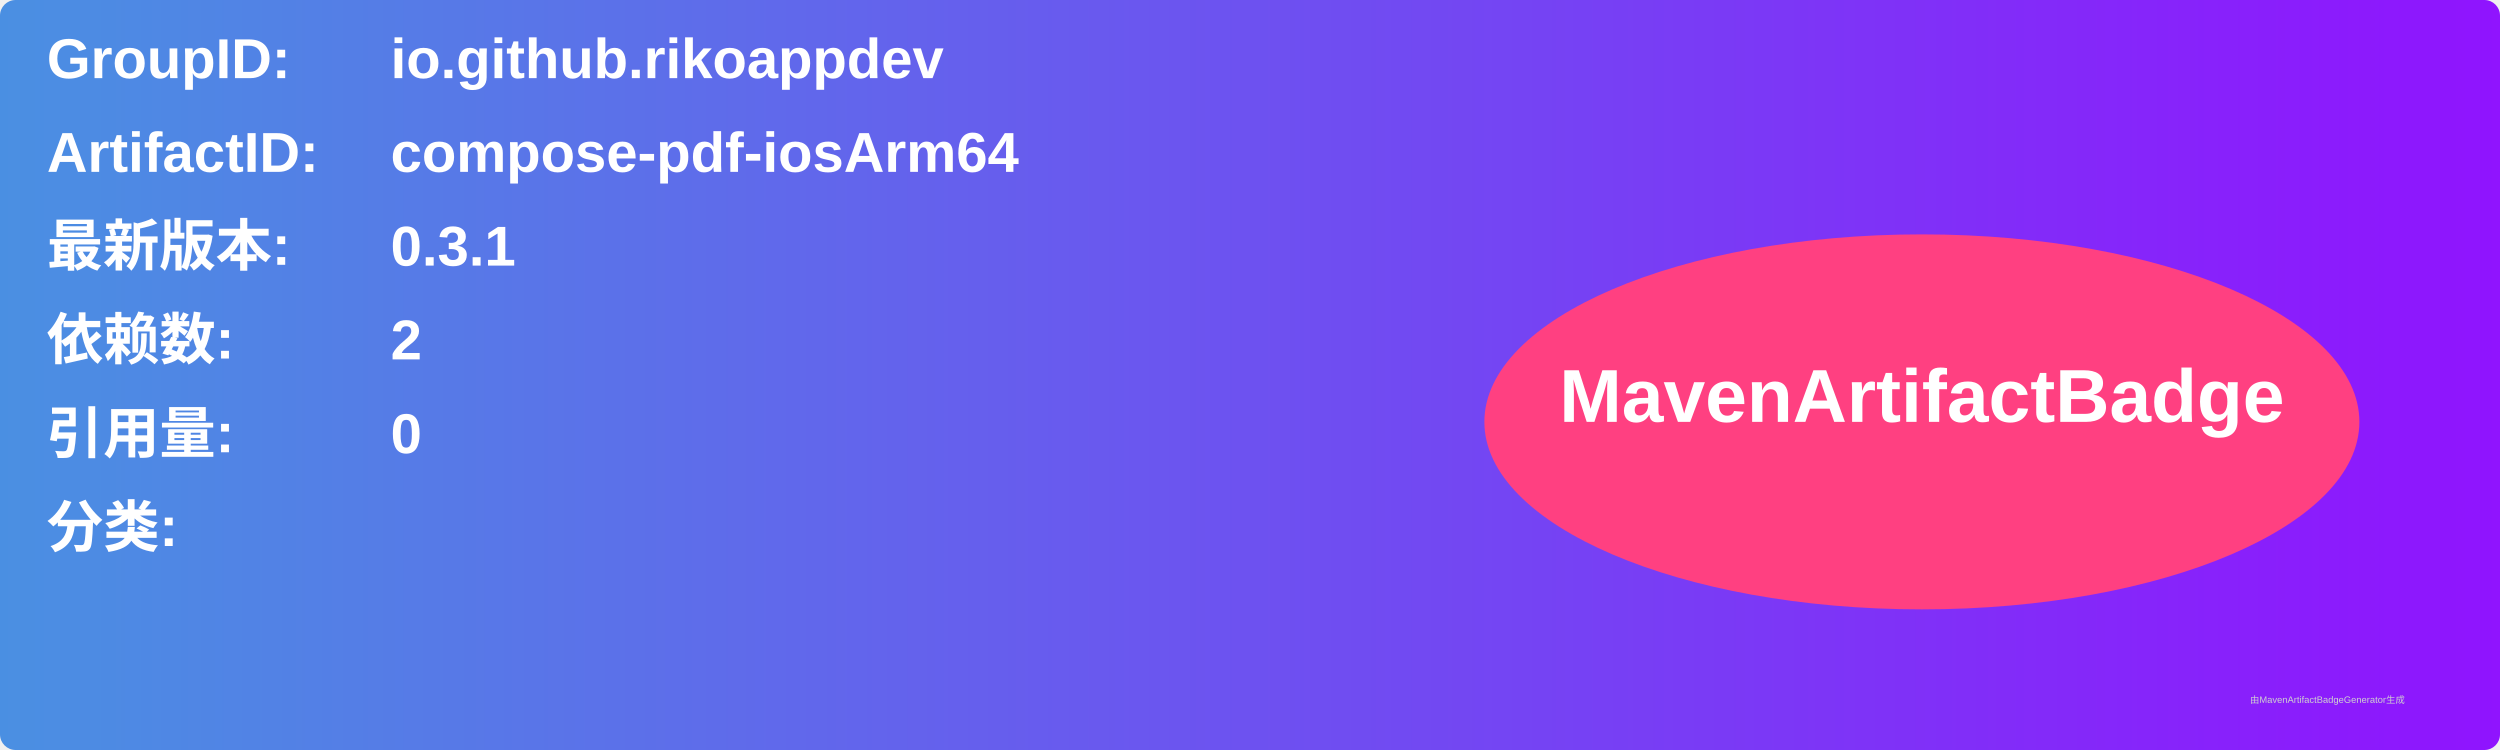
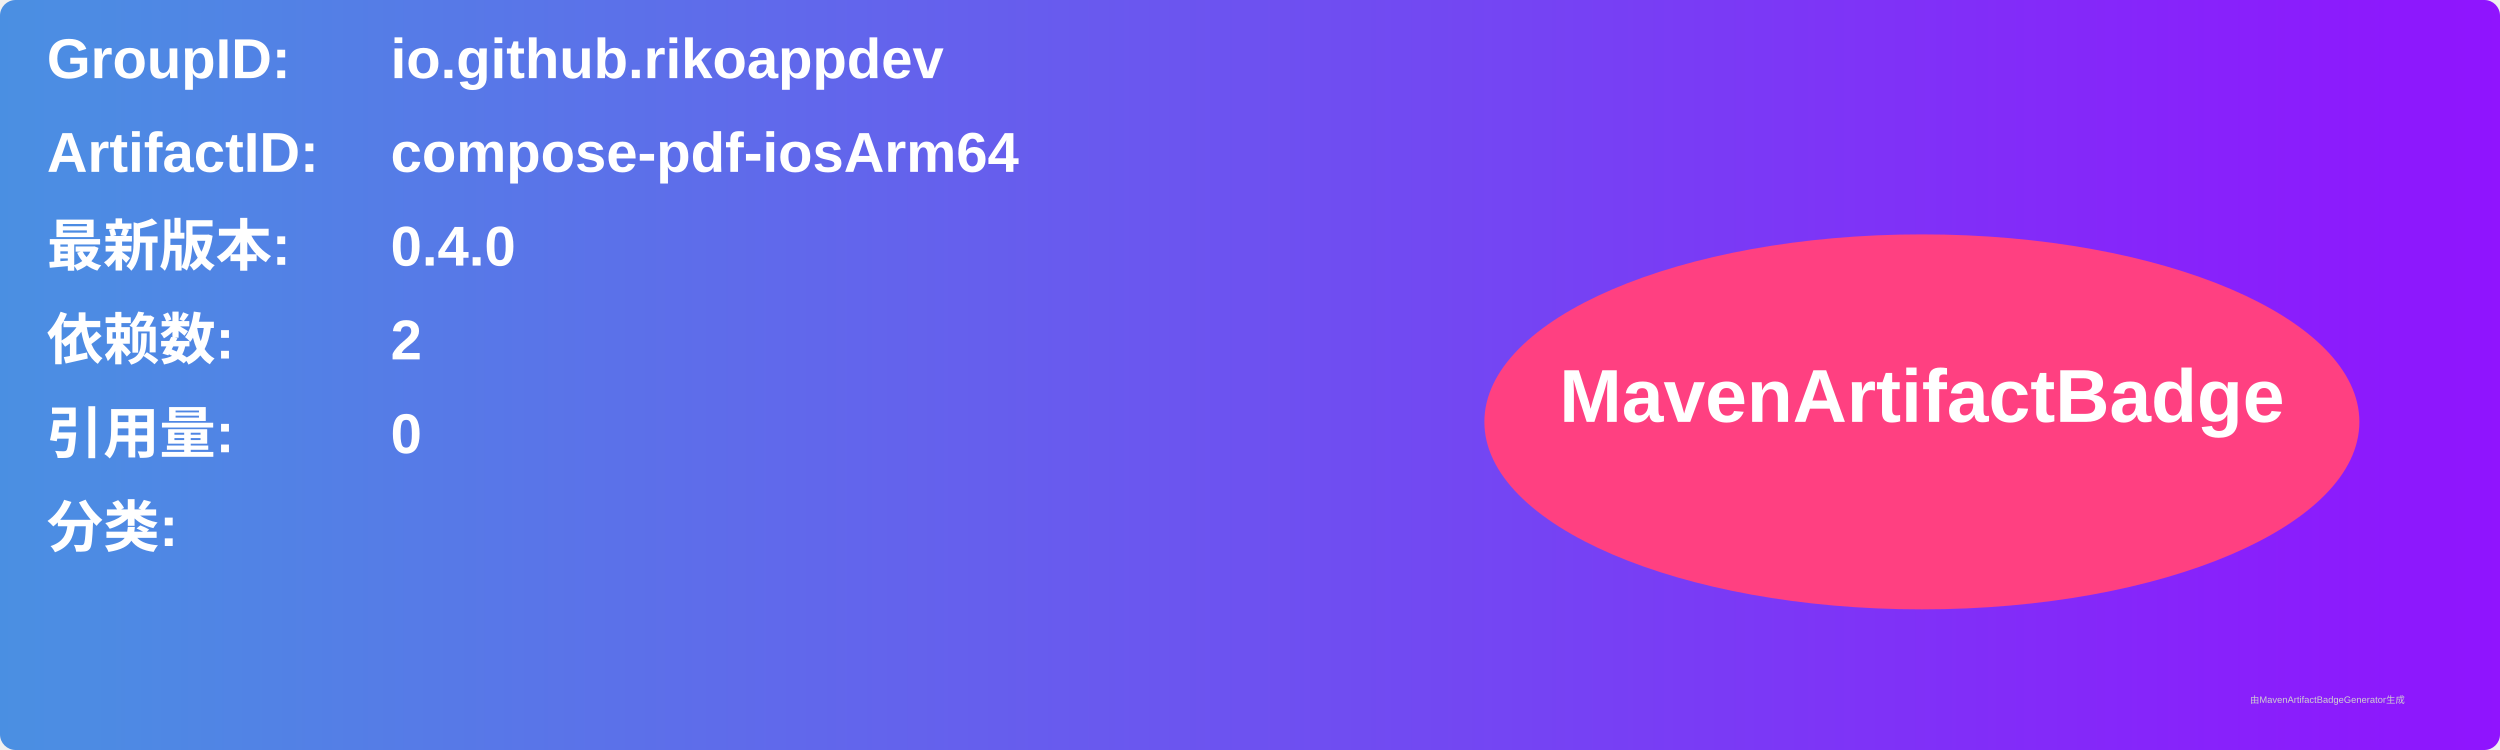
<svg xmlns="http://www.w3.org/2000/svg" width="800" height="240" viewBox="0 0 800 240">
  <linearGradient id="grad" x1="0%" y1="0%" x2="100%" y2="0%">
    <stop offset="0%" stop-color="#4a90e2" />
    <stop offset="100%" stop-color="#9013fe" />
  </linearGradient>
  <rect width="100%" height="100%" rx="5" ry="5" fill="url(#grad)" />
  <g transform="translate(15, 15)">
    <text x="0" y="10" font-family="Arial" font-size="18" fill="white" font-weight="bold" width="260">GroupID:</text>
    <text x="110" y="10" font-family="Arial" font-size="18" fill="white" font-weight="bold" width="460">io.github.rikoappdev</text>
    <text x="0" y="40" font-family="Arial" font-size="18" fill="white" font-weight="bold" width="260">ArtifactID:</text>
    <text x="110" y="40" font-family="Arial" font-size="18" fill="white" font-weight="bold" width="460">compose-pdf-iosArm64</text>
    <text x="0" y="70" font-family="Arial" font-size="18" fill="white" font-weight="bold">最新版本:</text>
    <text x="110" y="70" font-family="Arial" font-size="18" fill="white" font-weight="bold">
-       <tspan font-weight="bold">0.3.1</tspan>
+       <tspan font-weight="bold">0.4.0</tspan>
    </text>
    <text x="0" y="100" font-family="Arial" font-size="18" fill="white" font-weight="bold">依赖数: </text>
    <text x="110" y="100" font-family="Arial" font-size="18" fill="white">
      <tspan font-weight="bold">2</tspan>
    </text>
    <text x="0" y="130" font-family="Arial" font-size="18" fill="white" font-weight="bold">引用量: </text>
    <text x="110" y="130" font-family="Arial" font-size="18" fill="white">
      <tspan font-weight="bold">0</tspan>
    </text>
    <text x="0" y="160" font-family="Arial" font-size="18" fill="white" font-weight="bold">分类:</text>
    <text x="10" y="190" font-family="Arial" font-size="10" fill="white">
      <tspan font-weight="bold" />
    </text>
    <ellipse cx="600" cy="120" rx="140" ry="60" fill="#ff4081" />
    <text x="600" y="120" text-anchor="middle" font-family="Arial" font-size="24" fill="white" font-weight="bold">MavenArtifactBadge</text>
  </g>
  <text x="720" y="225" font-family="Arial" font-size="3" fill="#d0d0d0">由MavenArtifactBadgeGenerator生成</text>
</svg>
